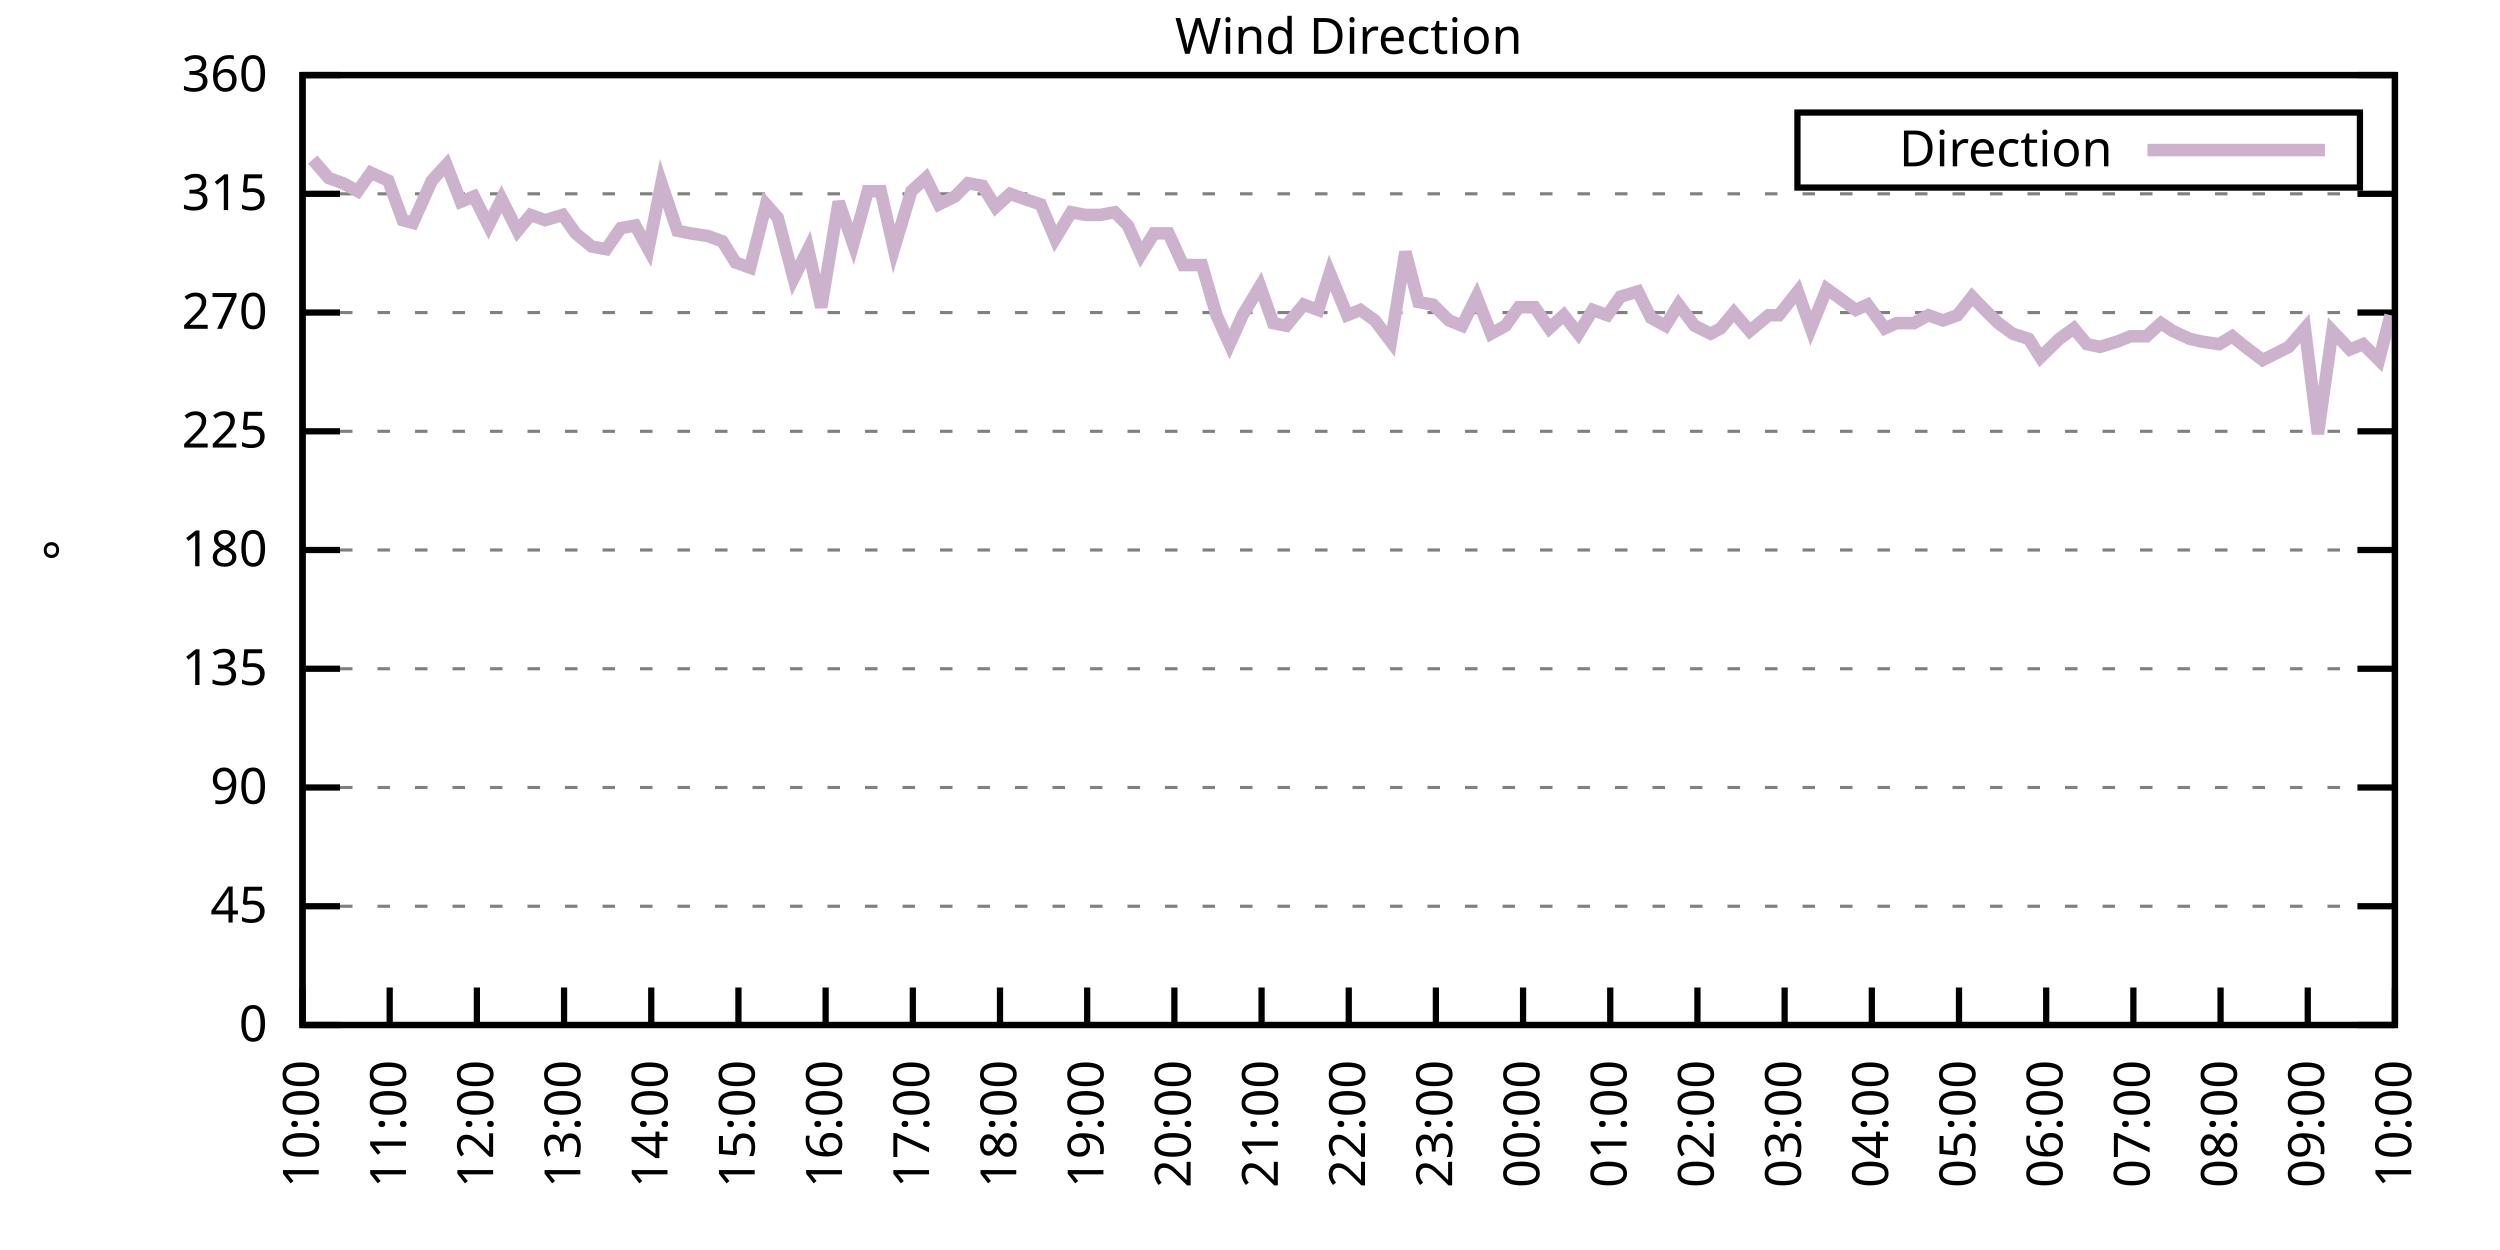
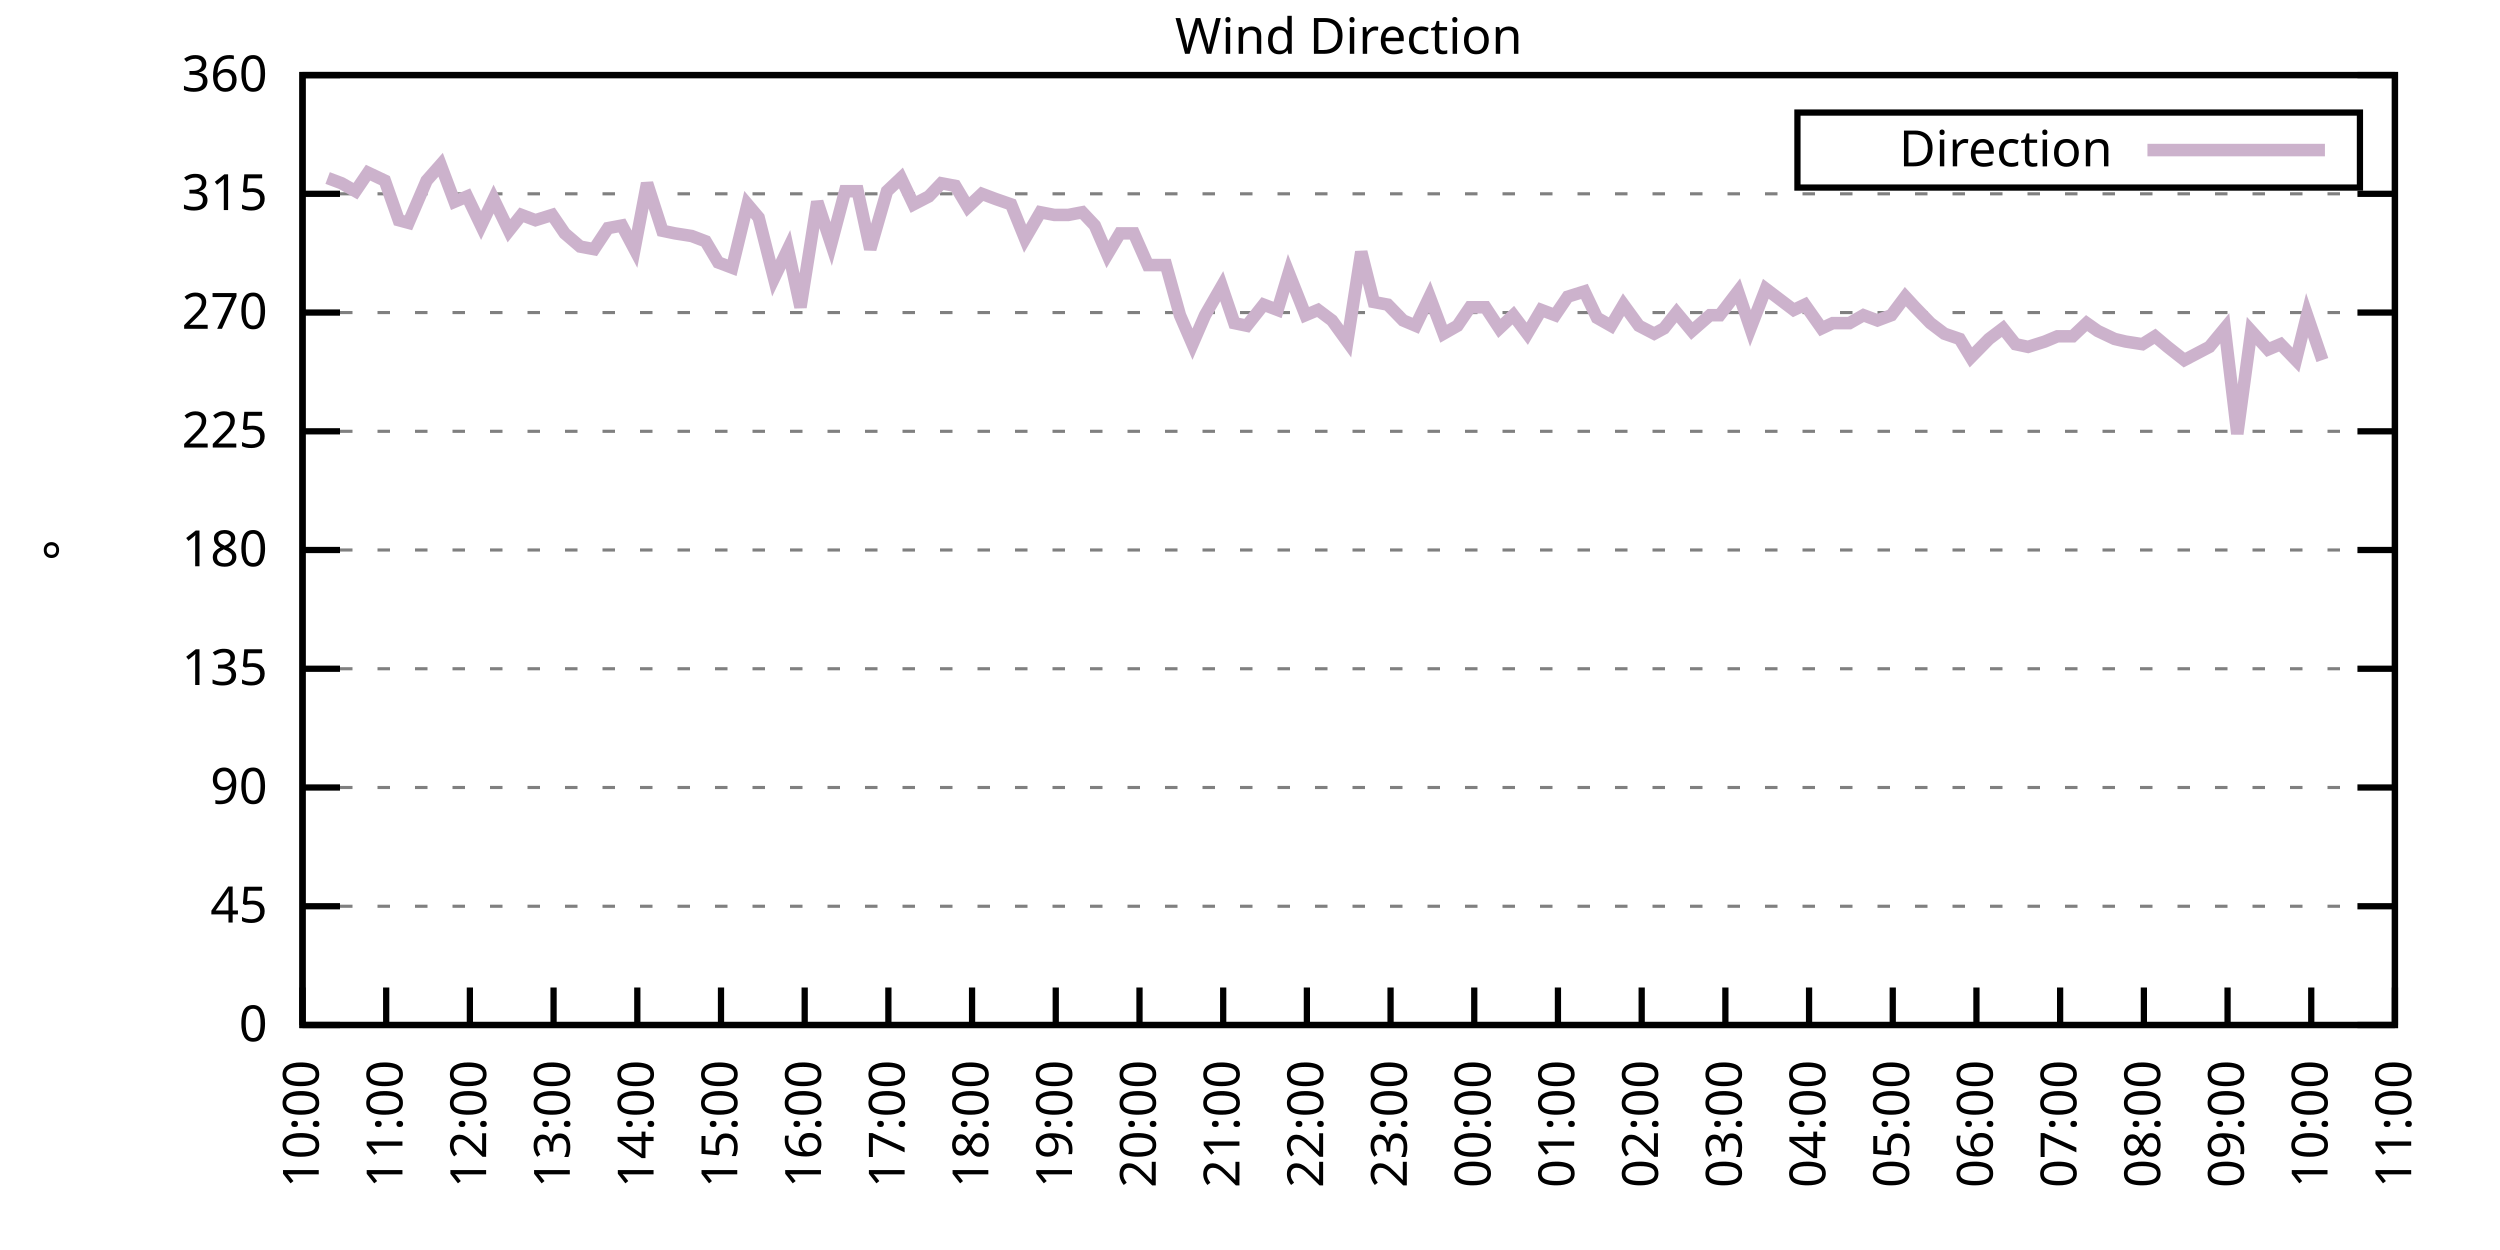
<svg xmlns="http://www.w3.org/2000/svg" xmlns:xlink="http://www.w3.org/1999/xlink" width="400" height="200" viewBox="0 0 400 200">
  <g id="gnuplot_canvas">
    <rect x="0" y="0" width="400" height="200" fill="none" />
    <defs>
      <circle id="gpDot" r="0.5" stroke-width="0.5" stroke="currentColor" />
      <path id="gpPt0" stroke-width="0.333" stroke="currentColor" d="M-1,0 h2 M0,-1 v2" />
      <path id="gpPt1" stroke-width="0.333" stroke="currentColor" d="M-1,-1 L1,1 M1,-1 L-1,1" />
      <path id="gpPt2" stroke-width="0.333" stroke="currentColor" d="M-1,0 L1,0 M0,-1 L0,1 M-1,-1 L1,1 M-1,1 L1,-1" />
      <rect id="gpPt3" stroke-width="0.333" stroke="currentColor" x="-1" y="-1" width="2" height="2" />
      <rect id="gpPt4" stroke-width="0.333" stroke="currentColor" fill="currentColor" x="-1" y="-1" width="2" height="2" />
      <circle id="gpPt5" stroke-width="0.333" stroke="currentColor" cx="0" cy="0" r="1" />
      <use xlink:href="#gpPt5" id="gpPt6" fill="currentColor" stroke="none" />
      <path id="gpPt7" stroke-width="0.333" stroke="currentColor" d="M0,-1.33 L-1.33,0.67 L1.33,0.67 z" />
      <use xlink:href="#gpPt7" id="gpPt8" fill="currentColor" stroke="none" />
      <use xlink:href="#gpPt7" id="gpPt9" stroke="currentColor" transform="rotate(180)" />
      <use xlink:href="#gpPt9" id="gpPt10" fill="currentColor" stroke="none" />
      <use xlink:href="#gpPt3" id="gpPt11" stroke="currentColor" transform="rotate(45)" />
      <use xlink:href="#gpPt11" id="gpPt12" fill="currentColor" stroke="none" />
      <path id="gpPt13" stroke-width="0.333" stroke="currentColor" d="M0,1.330 L1.265,0.411 L0.782,-1.067 L-0.782,-1.076 L-1.265,0.411 z" />
      <use xlink:href="#gpPt13" id="gpPt14" fill="currentColor" stroke="none" />
      <filter id="textbox" filterUnits="objectBoundingBox" x="0" y="0" height="1" width="1">
        <feFlood flood-color="white" flood-opacity="1" result="bgnd" />
        <feComposite in="SourceGraphic" in2="bgnd" operator="atop" />
      </filter>
      <filter id="greybox" filterUnits="objectBoundingBox" x="0" y="0" height="1" width="1">
        <feFlood flood-color="lightgrey" flood-opacity="1" result="grey" />
        <feComposite in="SourceGraphic" in2="grey" operator="atop" />
      </filter>
    </defs>
    <g fill="none" color="white" stroke="currentColor" stroke-width="1.00" stroke-linecap="butt" stroke-linejoin="miter">
</g>
    <g fill="none" color="black" stroke="currentColor" stroke-width="1.00" stroke-linecap="butt" stroke-linejoin="miter">
      <g stroke="none" shape-rendering="crispEdges">
        <polygon fill="rgb(255, 255, 255)" points="48.40,164.00 383.18,164.00 383.18,12.02 48.40,12.02 " />
      </g>
    </g>
    <g fill="none" color="black" stroke="currentColor" stroke-width="1.00" stroke-linecap="butt" stroke-linejoin="miter">
</g>
    <g fill="none" color="black" stroke="black" stroke-width="0.50" stroke-linecap="butt" stroke-linejoin="miter">
</g>
    <g fill="none" color="gray" stroke="currentColor" stroke-width="0.50" stroke-linecap="butt" stroke-linejoin="miter">
      <path stroke="gray" stroke-dasharray="2,4" class="gridline" d="M48.40,164.00 L383.19,164.00  " />
    </g>
    <g fill="none" color="gray" stroke="gray" stroke-width="1.00" stroke-linecap="butt" stroke-linejoin="miter">
</g>
    <g fill="none" color="black" stroke="currentColor" stroke-width="1.00" stroke-linecap="butt" stroke-linejoin="miter">
      <path stroke="black" d="M48.40,164.00 L54.40,164.00 M383.19,164.00 L377.19,164.00  " />
      <g transform="translate(42.80,166.60)" stroke="none" fill="black" font-family="Sans" font-size="8.00" text-anchor="end">
        <text>
          <tspan font-family="Sans"> 0</tspan>
        </text>
      </g>
    </g>
    <g fill="none" color="black" stroke="currentColor" stroke-width="1.00" stroke-linecap="butt" stroke-linejoin="miter">
</g>
    <g fill="none" color="black" stroke="black" stroke-width="0.50" stroke-linecap="butt" stroke-linejoin="miter">
</g>
    <g fill="none" color="gray" stroke="currentColor" stroke-width="0.50" stroke-linecap="butt" stroke-linejoin="miter">
      <path stroke="gray" stroke-dasharray="2,4" class="gridline" d="M48.40,145.00 L383.19,145.00  " />
    </g>
    <g fill="none" color="gray" stroke="gray" stroke-width="1.00" stroke-linecap="butt" stroke-linejoin="miter">
</g>
    <g fill="none" color="black" stroke="currentColor" stroke-width="1.00" stroke-linecap="butt" stroke-linejoin="miter">
      <path stroke="black" d="M48.40,145.00 L54.40,145.00 M383.19,145.00 L377.19,145.00  " />
      <g transform="translate(42.80,147.60)" stroke="none" fill="black" font-family="Sans" font-size="8.00" text-anchor="end">
        <text>
          <tspan font-family="Sans"> 45</tspan>
        </text>
      </g>
    </g>
    <g fill="none" color="black" stroke="currentColor" stroke-width="1.00" stroke-linecap="butt" stroke-linejoin="miter">
</g>
    <g fill="none" color="black" stroke="black" stroke-width="0.50" stroke-linecap="butt" stroke-linejoin="miter">
</g>
    <g fill="none" color="gray" stroke="currentColor" stroke-width="0.50" stroke-linecap="butt" stroke-linejoin="miter">
      <path stroke="gray" stroke-dasharray="2,4" class="gridline" d="M48.40,126.00 L383.19,126.00  " />
    </g>
    <g fill="none" color="gray" stroke="gray" stroke-width="1.00" stroke-linecap="butt" stroke-linejoin="miter">
</g>
    <g fill="none" color="black" stroke="currentColor" stroke-width="1.00" stroke-linecap="butt" stroke-linejoin="miter">
      <path stroke="black" d="M48.40,126.00 L54.40,126.00 M383.19,126.00 L377.19,126.00  " />
      <g transform="translate(42.80,128.60)" stroke="none" fill="black" font-family="Sans" font-size="8.00" text-anchor="end">
        <text>
          <tspan font-family="Sans"> 90</tspan>
        </text>
      </g>
    </g>
    <g fill="none" color="black" stroke="currentColor" stroke-width="1.00" stroke-linecap="butt" stroke-linejoin="miter">
</g>
    <g fill="none" color="black" stroke="black" stroke-width="0.50" stroke-linecap="butt" stroke-linejoin="miter">
</g>
    <g fill="none" color="gray" stroke="currentColor" stroke-width="0.50" stroke-linecap="butt" stroke-linejoin="miter">
      <path stroke="gray" stroke-dasharray="2,4" class="gridline" d="M48.40,107.00 L383.19,107.00  " />
    </g>
    <g fill="none" color="gray" stroke="gray" stroke-width="1.00" stroke-linecap="butt" stroke-linejoin="miter">
</g>
    <g fill="none" color="black" stroke="currentColor" stroke-width="1.00" stroke-linecap="butt" stroke-linejoin="miter">
      <path stroke="black" d="M48.40,107.00 L54.40,107.00 M383.19,107.00 L377.19,107.00  " />
      <g transform="translate(42.80,109.60)" stroke="none" fill="black" font-family="Sans" font-size="8.00" text-anchor="end">
        <text>
          <tspan font-family="Sans"> 135</tspan>
        </text>
      </g>
    </g>
    <g fill="none" color="black" stroke="currentColor" stroke-width="1.00" stroke-linecap="butt" stroke-linejoin="miter">
</g>
    <g fill="none" color="black" stroke="black" stroke-width="0.50" stroke-linecap="butt" stroke-linejoin="miter">
</g>
    <g fill="none" color="gray" stroke="currentColor" stroke-width="0.50" stroke-linecap="butt" stroke-linejoin="miter">
      <path stroke="gray" stroke-dasharray="2,4" class="gridline" d="M48.40,88.00 L383.19,88.00  " />
    </g>
    <g fill="none" color="gray" stroke="gray" stroke-width="1.00" stroke-linecap="butt" stroke-linejoin="miter">
</g>
    <g fill="none" color="black" stroke="currentColor" stroke-width="1.00" stroke-linecap="butt" stroke-linejoin="miter">
      <path stroke="black" d="M48.40,88.00 L54.40,88.00 M383.19,88.00 L377.19,88.00  " />
      <g transform="translate(42.80,90.60)" stroke="none" fill="black" font-family="Sans" font-size="8.00" text-anchor="end">
        <text>
          <tspan font-family="Sans"> 180</tspan>
        </text>
      </g>
    </g>
    <g fill="none" color="black" stroke="currentColor" stroke-width="1.00" stroke-linecap="butt" stroke-linejoin="miter">
</g>
    <g fill="none" color="black" stroke="black" stroke-width="0.50" stroke-linecap="butt" stroke-linejoin="miter">
</g>
    <g fill="none" color="gray" stroke="currentColor" stroke-width="0.50" stroke-linecap="butt" stroke-linejoin="miter">
      <path stroke="gray" stroke-dasharray="2,4" class="gridline" d="M48.40,69.01 L383.19,69.01  " />
    </g>
    <g fill="none" color="gray" stroke="gray" stroke-width="1.00" stroke-linecap="butt" stroke-linejoin="miter">
</g>
    <g fill="none" color="black" stroke="currentColor" stroke-width="1.00" stroke-linecap="butt" stroke-linejoin="miter">
      <path stroke="black" d="M48.40,69.01 L54.40,69.01 M383.19,69.01 L377.19,69.01  " />
      <g transform="translate(42.80,71.61)" stroke="none" fill="black" font-family="Sans" font-size="8.00" text-anchor="end">
        <text>
          <tspan font-family="Sans"> 225</tspan>
        </text>
      </g>
    </g>
    <g fill="none" color="black" stroke="currentColor" stroke-width="1.00" stroke-linecap="butt" stroke-linejoin="miter">
</g>
    <g fill="none" color="black" stroke="black" stroke-width="0.50" stroke-linecap="butt" stroke-linejoin="miter">
</g>
    <g fill="none" color="gray" stroke="currentColor" stroke-width="0.50" stroke-linecap="butt" stroke-linejoin="miter">
      <path stroke="gray" stroke-dasharray="2,4" class="gridline" d="M48.40,50.01 L383.19,50.01  " />
    </g>
    <g fill="none" color="gray" stroke="gray" stroke-width="1.00" stroke-linecap="butt" stroke-linejoin="miter">
</g>
    <g fill="none" color="black" stroke="currentColor" stroke-width="1.00" stroke-linecap="butt" stroke-linejoin="miter">
      <path stroke="black" d="M48.40,50.01 L54.40,50.01 M383.19,50.01 L377.19,50.01  " />
      <g transform="translate(42.80,52.61)" stroke="none" fill="black" font-family="Sans" font-size="8.00" text-anchor="end">
        <text>
          <tspan font-family="Sans"> 270</tspan>
        </text>
      </g>
    </g>
    <g fill="none" color="black" stroke="currentColor" stroke-width="1.00" stroke-linecap="butt" stroke-linejoin="miter">
</g>
    <g fill="none" color="black" stroke="black" stroke-width="0.50" stroke-linecap="butt" stroke-linejoin="miter">
</g>
    <g fill="none" color="gray" stroke="currentColor" stroke-width="0.50" stroke-linecap="butt" stroke-linejoin="miter">
      <path stroke="gray" stroke-dasharray="2,4" class="gridline" d="M48.40,31.01 L383.19,31.01  " />
    </g>
    <g fill="none" color="gray" stroke="gray" stroke-width="1.00" stroke-linecap="butt" stroke-linejoin="miter">
</g>
    <g fill="none" color="black" stroke="currentColor" stroke-width="1.00" stroke-linecap="butt" stroke-linejoin="miter">
      <path stroke="black" d="M48.40,31.01 L54.40,31.01 M383.19,31.01 L377.19,31.01  " />
      <g transform="translate(42.80,33.61)" stroke="none" fill="black" font-family="Sans" font-size="8.00" text-anchor="end">
        <text>
          <tspan font-family="Sans"> 315</tspan>
        </text>
      </g>
    </g>
    <g fill="none" color="black" stroke="currentColor" stroke-width="1.00" stroke-linecap="butt" stroke-linejoin="miter">
</g>
    <g fill="none" color="black" stroke="black" stroke-width="0.50" stroke-linecap="butt" stroke-linejoin="miter">
</g>
    <g fill="none" color="gray" stroke="currentColor" stroke-width="0.50" stroke-linecap="butt" stroke-linejoin="miter">
      <path stroke="gray" stroke-dasharray="2,4" class="gridline" d="M48.40,12.01 L383.19,12.01  " />
    </g>
    <g fill="none" color="gray" stroke="gray" stroke-width="1.00" stroke-linecap="butt" stroke-linejoin="miter">
</g>
    <g fill="none" color="black" stroke="currentColor" stroke-width="1.00" stroke-linecap="butt" stroke-linejoin="miter">
      <path stroke="black" d="M48.40,12.01 L54.40,12.01 M383.19,12.01 L377.19,12.01  " />
      <g transform="translate(42.80,14.61)" stroke="none" fill="black" font-family="Sans" font-size="8.00" text-anchor="end">
        <text>
          <tspan font-family="Sans"> 360</tspan>
        </text>
      </g>
    </g>
    <g fill="none" color="black" stroke="currentColor" stroke-width="1.00" stroke-linecap="butt" stroke-linejoin="miter">
      <path stroke="black" d="M48.40,164.00 L48.40,158.00  " />
      <g transform="translate(51.00,169.60) rotate(270.00)" stroke="none" fill="black" font-family="Sans" font-size="8.00" text-anchor="end">
        <text>
          <tspan font-family="Sans">10:00</tspan>
        </text>
      </g>
    </g>
    <g fill="none" color="black" stroke="currentColor" stroke-width="1.00" stroke-linecap="butt" stroke-linejoin="miter">
-       <path stroke="black" d="M62.35,164.00 L62.35,158.00  " />
-       <g transform="translate(64.95,169.60) rotate(270.00)" stroke="none" fill="black" font-family="Sans" font-size="8.00" text-anchor="end">
+       <path stroke="black" d="M61.79,164.00 L61.79,158.00  " />
+       <g transform="translate(64.39,169.60) rotate(270.00)" stroke="none" fill="black" font-family="Sans" font-size="8.00" text-anchor="end">
        <text>
          <tspan font-family="Sans">11:00</tspan>
        </text>
      </g>
    </g>
    <g fill="none" color="black" stroke="currentColor" stroke-width="1.00" stroke-linecap="butt" stroke-linejoin="miter">
-       <path stroke="black" d="M76.30,164.00 L76.30,158.00  " />
-       <g transform="translate(78.90,169.60) rotate(270.00)" stroke="none" fill="black" font-family="Sans" font-size="8.00" text-anchor="end">
+       <path stroke="black" d="M75.18,164.00 L75.18,158.00  " />
+       <g transform="translate(77.78,169.60) rotate(270.00)" stroke="none" fill="black" font-family="Sans" font-size="8.00" text-anchor="end">
        <text>
          <tspan font-family="Sans">12:00</tspan>
        </text>
      </g>
    </g>
    <g fill="none" color="black" stroke="currentColor" stroke-width="1.00" stroke-linecap="butt" stroke-linejoin="miter">
-       <path stroke="black" d="M90.25,164.00 L90.25,158.00  " />
-       <g transform="translate(92.85,169.60) rotate(270.00)" stroke="none" fill="black" font-family="Sans" font-size="8.00" text-anchor="end">
+       <path stroke="black" d="M88.57,164.00 L88.57,158.00  " />
+       <g transform="translate(91.17,169.60) rotate(270.00)" stroke="none" fill="black" font-family="Sans" font-size="8.00" text-anchor="end">
        <text>
          <tspan font-family="Sans">13:00</tspan>
        </text>
      </g>
    </g>
    <g fill="none" color="black" stroke="currentColor" stroke-width="1.00" stroke-linecap="butt" stroke-linejoin="miter">
-       <path stroke="black" d="M104.20,164.00 L104.20,158.00  " />
-       <g transform="translate(106.80,169.60) rotate(270.00)" stroke="none" fill="black" font-family="Sans" font-size="8.00" text-anchor="end">
+       <path stroke="black" d="M101.97,164.00 L101.97,158.00  " />
+       <g transform="translate(104.57,169.60) rotate(270.00)" stroke="none" fill="black" font-family="Sans" font-size="8.00" text-anchor="end">
        <text>
          <tspan font-family="Sans">14:00</tspan>
        </text>
      </g>
    </g>
    <g fill="none" color="black" stroke="currentColor" stroke-width="1.00" stroke-linecap="butt" stroke-linejoin="miter">
-       <path stroke="black" d="M118.15,164.00 L118.15,158.00  " />
-       <g transform="translate(120.75,169.60) rotate(270.00)" stroke="none" fill="black" font-family="Sans" font-size="8.00" text-anchor="end">
+       <path stroke="black" d="M115.36,164.00 L115.36,158.00  " />
+       <g transform="translate(117.96,169.60) rotate(270.00)" stroke="none" fill="black" font-family="Sans" font-size="8.00" text-anchor="end">
        <text>
          <tspan font-family="Sans">15:00</tspan>
        </text>
      </g>
    </g>
    <g fill="none" color="black" stroke="currentColor" stroke-width="1.00" stroke-linecap="butt" stroke-linejoin="miter">
-       <path stroke="black" d="M132.10,164.00 L132.10,158.00  " />
-       <g transform="translate(134.70,169.60) rotate(270.00)" stroke="none" fill="black" font-family="Sans" font-size="8.00" text-anchor="end">
+       <path stroke="black" d="M128.75,164.00 L128.75,158.00  " />
+       <g transform="translate(131.35,169.60) rotate(270.00)" stroke="none" fill="black" font-family="Sans" font-size="8.00" text-anchor="end">
        <text>
          <tspan font-family="Sans">16:00</tspan>
        </text>
      </g>
    </g>
    <g fill="none" color="black" stroke="currentColor" stroke-width="1.00" stroke-linecap="butt" stroke-linejoin="miter">
-       <path stroke="black" d="M146.05,164.00 L146.05,158.00  " />
-       <g transform="translate(148.65,169.60) rotate(270.00)" stroke="none" fill="black" font-family="Sans" font-size="8.00" text-anchor="end">
+       <path stroke="black" d="M142.14,164.00 L142.14,158.00  " />
+       <g transform="translate(144.74,169.60) rotate(270.00)" stroke="none" fill="black" font-family="Sans" font-size="8.00" text-anchor="end">
        <text>
          <tspan font-family="Sans">17:00</tspan>
        </text>
      </g>
    </g>
    <g fill="none" color="black" stroke="currentColor" stroke-width="1.00" stroke-linecap="butt" stroke-linejoin="miter">
-       <path stroke="black" d="M160.00,164.00 L160.00,158.00  " />
-       <g transform="translate(162.60,169.60) rotate(270.00)" stroke="none" fill="black" font-family="Sans" font-size="8.00" text-anchor="end">
+       <path stroke="black" d="M155.53,164.00 L155.53,158.00  " />
+       <g transform="translate(158.13,169.60) rotate(270.00)" stroke="none" fill="black" font-family="Sans" font-size="8.00" text-anchor="end">
        <text>
          <tspan font-family="Sans">18:00</tspan>
        </text>
      </g>
    </g>
    <g fill="none" color="black" stroke="currentColor" stroke-width="1.00" stroke-linecap="butt" stroke-linejoin="miter">
-       <path stroke="black" d="M173.95,164.00 L173.95,158.00  " />
-       <g transform="translate(176.55,169.60) rotate(270.00)" stroke="none" fill="black" font-family="Sans" font-size="8.00" text-anchor="end">
+       <path stroke="black" d="M168.92,164.00 L168.92,158.00  " />
+       <g transform="translate(171.52,169.60) rotate(270.00)" stroke="none" fill="black" font-family="Sans" font-size="8.00" text-anchor="end">
        <text>
          <tspan font-family="Sans">19:00</tspan>
        </text>
      </g>
    </g>
    <g fill="none" color="black" stroke="currentColor" stroke-width="1.00" stroke-linecap="butt" stroke-linejoin="miter">
-       <path stroke="black" d="M187.90,164.00 L187.90,158.00  " />
-       <g transform="translate(190.50,169.60) rotate(270.00)" stroke="none" fill="black" font-family="Sans" font-size="8.00" text-anchor="end">
+       <path stroke="black" d="M182.32,164.00 L182.32,158.00  " />
+       <g transform="translate(184.92,169.60) rotate(270.00)" stroke="none" fill="black" font-family="Sans" font-size="8.00" text-anchor="end">
        <text>
          <tspan font-family="Sans">20:00</tspan>
        </text>
      </g>
    </g>
    <g fill="none" color="black" stroke="currentColor" stroke-width="1.00" stroke-linecap="butt" stroke-linejoin="miter">
-       <path stroke="black" d="M201.85,164.00 L201.85,158.00  " />
-       <g transform="translate(204.45,169.60) rotate(270.00)" stroke="none" fill="black" font-family="Sans" font-size="8.00" text-anchor="end">
+       <path stroke="black" d="M195.71,164.00 L195.71,158.00  " />
+       <g transform="translate(198.31,169.60) rotate(270.00)" stroke="none" fill="black" font-family="Sans" font-size="8.00" text-anchor="end">
        <text>
          <tspan font-family="Sans">21:00</tspan>
        </text>
      </g>
    </g>
    <g fill="none" color="black" stroke="currentColor" stroke-width="1.00" stroke-linecap="butt" stroke-linejoin="miter">
-       <path stroke="black" d="M215.80,164.00 L215.80,158.00  " />
-       <g transform="translate(218.40,169.60) rotate(270.00)" stroke="none" fill="black" font-family="Sans" font-size="8.00" text-anchor="end">
+       <path stroke="black" d="M209.10,164.00 L209.10,158.00  " />
+       <g transform="translate(211.70,169.60) rotate(270.00)" stroke="none" fill="black" font-family="Sans" font-size="8.00" text-anchor="end">
        <text>
          <tspan font-family="Sans">22:00</tspan>
        </text>
      </g>
    </g>
    <g fill="none" color="black" stroke="currentColor" stroke-width="1.00" stroke-linecap="butt" stroke-linejoin="miter">
-       <path stroke="black" d="M229.74,164.00 L229.74,158.00  " />
-       <g transform="translate(232.34,169.60) rotate(270.00)" stroke="none" fill="black" font-family="Sans" font-size="8.00" text-anchor="end">
+       <path stroke="black" d="M222.49,164.00 L222.49,158.00  " />
+       <g transform="translate(225.09,169.60) rotate(270.00)" stroke="none" fill="black" font-family="Sans" font-size="8.00" text-anchor="end">
        <text>
          <tspan font-family="Sans">23:00</tspan>
        </text>
      </g>
    </g>
    <g fill="none" color="black" stroke="currentColor" stroke-width="1.00" stroke-linecap="butt" stroke-linejoin="miter">
-       <path stroke="black" d="M243.69,164.00 L243.69,158.00  " />
-       <g transform="translate(246.29,169.60) rotate(270.00)" stroke="none" fill="black" font-family="Sans" font-size="8.00" text-anchor="end">
+       <path stroke="black" d="M235.88,164.00 L235.88,158.00  " />
+       <g transform="translate(238.48,169.60) rotate(270.00)" stroke="none" fill="black" font-family="Sans" font-size="8.00" text-anchor="end">
        <text>
          <tspan font-family="Sans">00:00</tspan>
        </text>
      </g>
    </g>
    <g fill="none" color="black" stroke="currentColor" stroke-width="1.00" stroke-linecap="butt" stroke-linejoin="miter">
-       <path stroke="black" d="M257.64,164.00 L257.64,158.00  " />
-       <g transform="translate(260.24,169.60) rotate(270.00)" stroke="none" fill="black" font-family="Sans" font-size="8.00" text-anchor="end">
+       <path stroke="black" d="M249.27,164.00 L249.27,158.00  " />
+       <g transform="translate(251.87,169.60) rotate(270.00)" stroke="none" fill="black" font-family="Sans" font-size="8.00" text-anchor="end">
        <text>
          <tspan font-family="Sans">01:00</tspan>
        </text>
      </g>
    </g>
    <g fill="none" color="black" stroke="currentColor" stroke-width="1.00" stroke-linecap="butt" stroke-linejoin="miter">
-       <path stroke="black" d="M271.59,164.00 L271.59,158.00  " />
-       <g transform="translate(274.19,169.60) rotate(270.00)" stroke="none" fill="black" font-family="Sans" font-size="8.00" text-anchor="end">
+       <path stroke="black" d="M262.67,164.00 L262.67,158.00  " />
+       <g transform="translate(265.27,169.60) rotate(270.00)" stroke="none" fill="black" font-family="Sans" font-size="8.00" text-anchor="end">
        <text>
          <tspan font-family="Sans">02:00</tspan>
        </text>
      </g>
    </g>
    <g fill="none" color="black" stroke="currentColor" stroke-width="1.00" stroke-linecap="butt" stroke-linejoin="miter">
-       <path stroke="black" d="M285.54,164.00 L285.54,158.00  " />
-       <g transform="translate(288.14,169.60) rotate(270.00)" stroke="none" fill="black" font-family="Sans" font-size="8.00" text-anchor="end">
+       <path stroke="black" d="M276.06,164.00 L276.06,158.00  " />
+       <g transform="translate(278.66,169.60) rotate(270.00)" stroke="none" fill="black" font-family="Sans" font-size="8.00" text-anchor="end">
        <text>
          <tspan font-family="Sans">03:00</tspan>
        </text>
      </g>
    </g>
    <g fill="none" color="black" stroke="currentColor" stroke-width="1.00" stroke-linecap="butt" stroke-linejoin="miter">
-       <path stroke="black" d="M299.49,164.00 L299.49,158.00  " />
-       <g transform="translate(302.09,169.60) rotate(270.00)" stroke="none" fill="black" font-family="Sans" font-size="8.00" text-anchor="end">
+       <path stroke="black" d="M289.45,164.00 L289.45,158.00  " />
+       <g transform="translate(292.05,169.60) rotate(270.00)" stroke="none" fill="black" font-family="Sans" font-size="8.00" text-anchor="end">
        <text>
          <tspan font-family="Sans">04:00</tspan>
        </text>
      </g>
    </g>
    <g fill="none" color="black" stroke="currentColor" stroke-width="1.00" stroke-linecap="butt" stroke-linejoin="miter">
-       <path stroke="black" d="M313.44,164.00 L313.44,158.00  " />
-       <g transform="translate(316.04,169.60) rotate(270.00)" stroke="none" fill="black" font-family="Sans" font-size="8.00" text-anchor="end">
+       <path stroke="black" d="M302.84,164.00 L302.84,158.00  " />
+       <g transform="translate(305.44,169.60) rotate(270.00)" stroke="none" fill="black" font-family="Sans" font-size="8.00" text-anchor="end">
        <text>
          <tspan font-family="Sans">05:00</tspan>
        </text>
      </g>
    </g>
    <g fill="none" color="black" stroke="currentColor" stroke-width="1.00" stroke-linecap="butt" stroke-linejoin="miter">
-       <path stroke="black" d="M327.39,164.00 L327.39,158.00  " />
-       <g transform="translate(329.99,169.60) rotate(270.00)" stroke="none" fill="black" font-family="Sans" font-size="8.00" text-anchor="end">
+       <path stroke="black" d="M316.23,164.00 L316.23,158.00  " />
+       <g transform="translate(318.83,169.60) rotate(270.00)" stroke="none" fill="black" font-family="Sans" font-size="8.00" text-anchor="end">
        <text>
          <tspan font-family="Sans">06:00</tspan>
        </text>
      </g>
    </g>
    <g fill="none" color="black" stroke="currentColor" stroke-width="1.00" stroke-linecap="butt" stroke-linejoin="miter">
-       <path stroke="black" d="M341.34,164.00 L341.34,158.00  " />
-       <g transform="translate(343.94,169.60) rotate(270.00)" stroke="none" fill="black" font-family="Sans" font-size="8.00" text-anchor="end">
+       <path stroke="black" d="M329.62,164.00 L329.62,158.00  " />
+       <g transform="translate(332.22,169.60) rotate(270.00)" stroke="none" fill="black" font-family="Sans" font-size="8.00" text-anchor="end">
        <text>
          <tspan font-family="Sans">07:00</tspan>
        </text>
      </g>
    </g>
    <g fill="none" color="black" stroke="currentColor" stroke-width="1.00" stroke-linecap="butt" stroke-linejoin="miter">
-       <path stroke="black" d="M355.29,164.00 L355.29,158.00  " />
-       <g transform="translate(357.89,169.60) rotate(270.00)" stroke="none" fill="black" font-family="Sans" font-size="8.00" text-anchor="end">
+       <path stroke="black" d="M343.02,164.00 L343.02,158.00  " />
+       <g transform="translate(345.62,169.60) rotate(270.00)" stroke="none" fill="black" font-family="Sans" font-size="8.00" text-anchor="end">
        <text>
          <tspan font-family="Sans">08:00</tspan>
        </text>
      </g>
    </g>
    <g fill="none" color="black" stroke="currentColor" stroke-width="1.00" stroke-linecap="butt" stroke-linejoin="miter">
-       <path stroke="black" d="M369.24,164.00 L369.24,158.00  " />
-       <g transform="translate(371.84,169.60) rotate(270.00)" stroke="none" fill="black" font-family="Sans" font-size="8.00" text-anchor="end">
+       <path stroke="black" d="M356.41,164.00 L356.41,158.00  " />
+       <g transform="translate(359.01,169.60) rotate(270.00)" stroke="none" fill="black" font-family="Sans" font-size="8.00" text-anchor="end">
        <text>
          <tspan font-family="Sans">09:00</tspan>
+         </text>
+       </g>
+     </g>
+     <g fill="none" color="black" stroke="currentColor" stroke-width="1.00" stroke-linecap="butt" stroke-linejoin="miter">
+       <path stroke="black" d="M369.80,164.00 L369.80,158.00  " />
+       <g transform="translate(372.40,169.60) rotate(270.00)" stroke="none" fill="black" font-family="Sans" font-size="8.00" text-anchor="end">
+         <text>
+           <tspan font-family="Sans">10:00</tspan>
        </text>
      </g>
    </g>
    <g fill="none" color="black" stroke="currentColor" stroke-width="1.00" stroke-linecap="butt" stroke-linejoin="miter">
      <path stroke="black" d="M383.19,164.00 L383.19,158.00  " />
      <g transform="translate(385.79,169.60) rotate(270.00)" stroke="none" fill="black" font-family="Sans" font-size="8.00" text-anchor="end">
        <text>
-           <tspan font-family="Sans">10:00</tspan>
+           <tspan font-family="Sans">11:00</tspan>
        </text>
      </g>
    </g>
    <g fill="none" color="black" stroke="currentColor" stroke-width="1.00" stroke-linecap="butt" stroke-linejoin="miter">
</g>
    <g fill="none" color="black" stroke="currentColor" stroke-width="1.00" stroke-linecap="butt" stroke-linejoin="miter">
      <path stroke="black" d="M48.40,12.01 L48.40,164.00 L383.19,164.00 L383.19,12.01 L48.40,12.01 Z  " />
    </g>
    <g fill="none" color="black" stroke="currentColor" stroke-width="1.00" stroke-linecap="butt" stroke-linejoin="miter">
</g>
    <g fill="none" color="black" stroke="currentColor" stroke-width="1.00" stroke-linecap="butt" stroke-linejoin="miter">
      <path stroke="black" d="M287.59,30.01 L287.59,18.01 L377.59,18.01 L377.59,30.01 L287.59,30.01 Z  " />
    </g>
    <g id="Wind_direction_plot_1">
      <g fill="none" color="white" stroke="black" stroke-width="2.00" stroke-linecap="butt" stroke-linejoin="miter">
</g>
      <g fill="none" color="black" stroke="currentColor" stroke-width="2.00" stroke-linecap="butt" stroke-linejoin="miter">
        <g transform="translate(337.99,26.61)" stroke="none" fill="black" font-family="Sans" font-size="8.00" text-anchor="end">
          <text>
            <tspan font-family="Sans">Direction</tspan>
          </text>
        </g>
      </g>
      <g fill="none" color="black" stroke="currentColor" stroke-width="2.00" stroke-linecap="butt" stroke-linejoin="miter">
-         <path stroke="rgb(204, 178, 204)" d="M343.59,24.01 L371.99,24.01 M50.03,25.52 L52.58,28.48 L54.91,29.32 L57.23,30.59 L59.33,27.63 L62.12,28.90   L64.44,35.23 L66.07,35.65 L69.09,28.90 L71.42,26.36 L73.74,32.28 L75.83,31.43 L78.16,36.08 L80.25,31.85   L82.81,36.92 L84.90,34.39 L87.23,35.23 L90.02,34.39 L92.11,37.34 L94.67,39.45 L96.99,39.87 L99.32,36.50   L101.64,36.08 L103.73,39.87 L105.83,29.32 L108.38,36.92 L110.48,37.34 L113.27,37.76 L115.59,38.61 L117.68,41.99   L120.01,42.83 L122.57,32.70 L124.43,34.81 L126.98,44.52 L129.31,39.87 L131.40,49.16 L134.19,32.28 L136.51,39.03   L138.84,30.59 L140.93,30.59 L143.02,39.87 L145.81,30.59 L148.14,28.48 L150.23,32.70 L152.79,31.43 L154.88,29.32   L157.21,29.74 L159.30,33.12 L161.62,31.01 L163.95,31.85 L166.51,32.70 L168.83,38.19 L171.39,33.96 L173.71,34.39   L176.04,34.39 L178.36,33.96 L180.46,36.08 L182.55,40.72 L184.64,37.34 L186.97,37.34 L189.29,42.41 L192.31,42.41   L194.64,50.43 L196.73,55.07 L198.82,50.43 L201.61,45.79 L203.71,51.70 L205.80,52.12 L208.59,48.74 L210.91,49.59   L212.77,43.67 L215.56,50.43 L217.65,49.59 L219.98,51.27 L222.54,54.65 L224.86,40.30 L226.95,48.32 L229.28,48.74   L231.84,51.27 L233.93,52.12 L236.25,47.47 L238.58,53.39 L240.90,52.12 L243.00,49.16 L245.55,49.16 L247.88,52.54   L250.20,50.43 L252.53,53.39 L254.85,49.59 L257.18,50.43 L259.27,47.47 L262.06,46.63 L264.15,50.85 L266.48,52.12   L268.57,48.74 L271.13,52.12 L273.69,53.39 L275.31,52.54 L277.41,50.01 L279.96,52.96 L282.99,50.43 L284.61,50.43   L287.64,46.63 L289.73,52.54 L292.29,46.21 L294.61,47.90 L296.94,49.59 L298.80,48.74 L301.58,52.54 L303.44,51.70   L306.23,51.70 L308.56,50.43 L310.88,51.27 L313.21,50.43 L315.53,47.47 L317.16,49.16 L319.72,51.70 L322.04,53.39   L324.60,54.23 L326.46,57.18 L329.48,54.23 L331.81,52.54 L333.90,55.07 L335.99,55.50 L338.78,54.65 L340.88,53.81   L343.43,53.81 L345.76,51.70 L347.62,52.96 L350.41,54.23 L352.27,54.65 L355.06,55.07 L357.15,53.81 L359.24,55.50   L362.03,57.61 L366.22,55.50 L368.78,52.54 L370.87,69.43 L373.19,52.96 L375.98,55.92 L378.08,55.07 L380.63,57.61   L382.49,50.43  " />
+         <path stroke="rgb(204, 178, 204)" d="M343.59,24.01 L371.99,24.01 M52.42,28.48 L54.65,29.32 L56.88,30.59 L58.89,27.63 L61.57,28.90 L63.80,35.23   L65.36,35.65 L68.26,28.90 L70.50,26.36 L72.73,32.28 L74.74,31.43 L76.97,36.08 L78.98,31.85 L81.43,36.92   L83.44,34.39 L85.67,35.23 L88.35,34.39 L90.36,37.34 L92.82,39.45 L95.05,39.87 L97.28,36.50 L99.51,36.08   L101.52,39.87 L103.53,29.32 L105.98,36.92 L107.99,37.34 L110.67,37.76 L112.90,38.61 L114.91,41.99 L117.14,42.83   L119.60,32.70 L121.38,34.81 L123.84,44.52 L126.07,39.87 L128.08,49.16 L130.76,32.28 L132.99,39.03 L135.22,30.59   L137.23,30.59 L139.24,39.87 L141.92,30.59 L144.15,28.48 L146.16,32.70 L148.61,31.43 L150.62,29.32 L152.85,29.74   L154.86,33.12 L157.10,31.01 L159.33,31.85 L161.78,32.70 L164.01,38.19 L166.47,33.96 L168.70,34.39 L170.93,34.39   L173.17,33.96 L175.17,36.08 L177.18,40.72 L179.19,37.34 L181.42,37.34 L183.66,42.41 L186.56,42.41 L188.79,50.43   L190.80,55.07 L192.81,50.43 L195.48,45.79 L197.49,51.70 L199.50,52.12 L202.18,48.74 L204.41,49.59 L206.20,43.67   L208.88,50.43 L210.88,49.59 L213.12,51.27 L215.57,54.65 L217.80,40.30 L219.81,48.32 L222.04,48.74 L224.50,51.27   L226.51,52.12 L228.74,47.47 L230.97,53.39 L233.20,52.12 L235.21,49.16 L237.67,49.16 L239.90,52.54 L242.13,50.43   L244.36,53.39 L246.60,49.59 L248.83,50.43 L250.84,47.47 L253.51,46.63 L255.52,50.85 L257.76,52.12 L259.76,48.74   L262.22,52.12 L264.67,53.39 L266.24,52.54 L268.25,50.01 L270.70,52.96 L273.60,50.43 L275.16,50.43 L278.07,46.63   L280.07,52.54 L282.53,46.21 L284.76,47.90 L286.99,49.59 L288.78,48.74 L291.46,52.54 L293.24,51.70 L295.92,51.70   L298.15,50.43 L300.39,51.27 L302.62,50.43 L304.85,47.47 L306.41,49.16 L308.87,51.70 L311.10,53.39 L313.55,54.23   L315.34,57.18 L318.24,54.23 L320.47,52.54 L322.48,55.07 L324.49,55.50 L327.17,54.65 L329.18,53.81 L331.63,53.81   L333.86,51.70 L335.65,52.96 L338.33,54.23 L340.11,54.65 L342.79,55.07 L344.80,53.81 L346.81,55.50 L349.49,57.61   L353.51,55.50 L355.96,52.54 L357.97,69.43 L360.20,52.96 L362.88,55.92 L364.89,55.07 L367.34,57.61 L369.13,50.43   L371.58,57.61  " />
      </g>
    </g>
    <g fill="none" color="black" stroke="currentColor" stroke-width="2.00" stroke-linecap="butt" stroke-linejoin="miter">
</g>
    <g fill="none" color="black" stroke="black" stroke-width="1.00" stroke-linecap="butt" stroke-linejoin="miter">
</g>
    <g fill="none" color="black" stroke="currentColor" stroke-width="1.00" stroke-linecap="butt" stroke-linejoin="miter">
      <path stroke="black" d="M48.40,12.01 L48.40,164.00 L383.19,164.00 L383.19,12.01 L48.40,12.01 Z  " />
      <g transform="translate(12.80,88.01) rotate(270.00)" stroke="none" fill="black" font-family="Sans" font-size="8.00" text-anchor="middle">
        <text>
          <tspan font-family="Sans">°</tspan>
        </text>
      </g>
    </g>
    <g fill="none" color="black" stroke="currentColor" stroke-width="1.00" stroke-linecap="butt" stroke-linejoin="miter">
</g>
    <g fill="none" color="black" stroke="currentColor" stroke-width="1.00" stroke-linecap="butt" stroke-linejoin="miter">
      <g transform="translate(215.79,8.61)" stroke="none" fill="black" font-family="Sans" font-size="8.00" text-anchor="middle">
        <text>
          <tspan font-family="Sans">Wind Direction</tspan>
        </text>
      </g>
    </g>
    <g fill="none" color="black" stroke="currentColor" stroke-width="1.00" stroke-linecap="butt" stroke-linejoin="miter">
</g>
  </g>
</svg>
